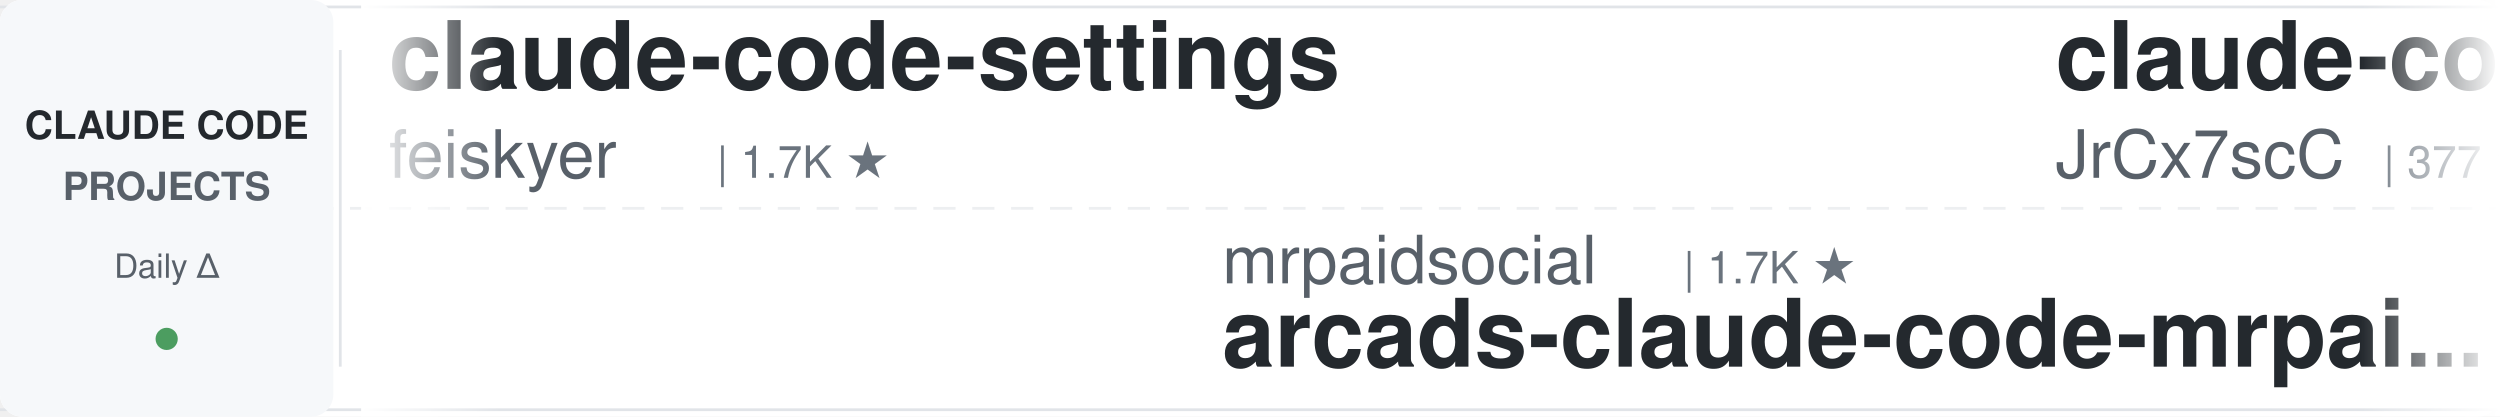
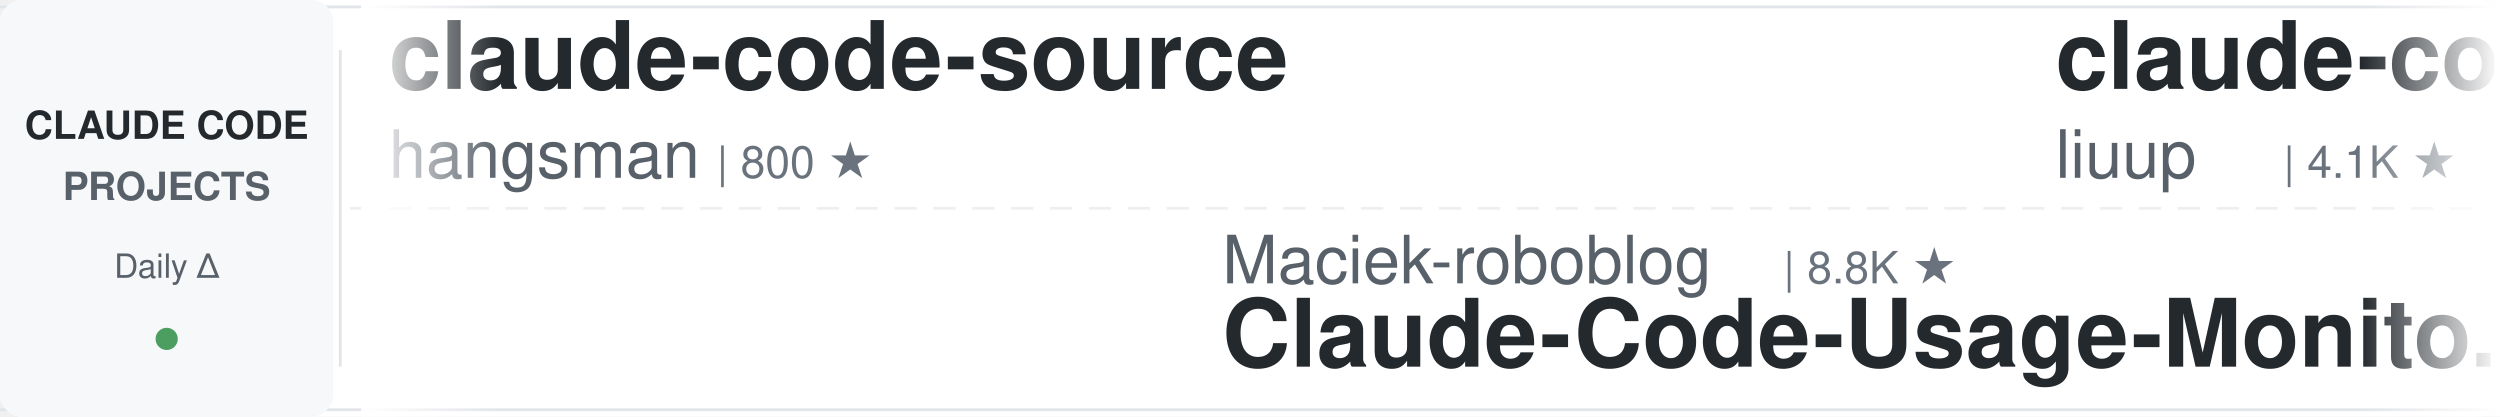
<svg xmlns="http://www.w3.org/2000/svg" width="900" height="150">
  <defs>
    <linearGradient id="leftFade" x1="0%" y1="0%" x2="100%" y2="0%">
      <stop offset="0%" style="stop-color:#ffffff;stop-opacity:1" />
      <stop offset="100%" style="stop-color:#ffffff;stop-opacity:0" />
    </linearGradient>
    <linearGradient id="rightFade" x1="0%" y1="0%" x2="100%" y2="0%">
      <stop offset="0%" style="stop-color:#ffffff;stop-opacity:0" />
      <stop offset="100%" style="stop-color:#ffffff;stop-opacity:1" />
    </linearGradient>
  </defs>
  <rect width="900" height="150" fill="#ffffff" rx="8" />
  <rect x="0" y="2" width="900" height="1" fill="#e1e4e8" />
  <rect x="0" y="147" width="900" height="1" fill="#e1e4e8" />
  <line x1="0" y1="75" x2="900" y2="75" stroke="#e1e4e8" stroke-width="1" stroke-dasharray="8 6" opacity="0.6" />
  <rect x="0" y="0" width="120" height="150" fill="#f6f8fa" rx="8" />
  <text x="60" y="50" font-family="-apple-system, BlinkMacSystemFont, 'Segoe UI', Helvetica, Arial, sans-serif" font-size="14" font-weight="600" fill="#24292e" text-anchor="middle">CLAUDE CODE</text>
  <text x="60" y="72" font-family="-apple-system, BlinkMacSystemFont, 'Segoe UI', Helvetica, Arial, sans-serif" font-size="14" font-weight="600" fill="#586069" text-anchor="middle">PROJECTS</text>
  <text x="60" y="100" font-family="-apple-system, BlinkMacSystemFont, 'Segoe UI', Helvetica, Arial, sans-serif" font-size="12" font-weight="500" fill="#586069" text-anchor="middle">Daily Δ</text>
  <circle cx="60" cy="122" r="4" fill="#22863a" opacity="0.8" />
  <rect x="122" y="18" width="1" height="114" fill="#e1e4e8" />
  <clipPath id="tickerClip">
    <rect x="130" y="0" width="770" height="150" />
  </clipPath>
  <g clip-path="url(#tickerClip)">
    <g id="tickerItems">
      <animateTransform attributeName="transform" attributeType="XML" type="translate" from="0 0" to="-3000 0" dur="54s" repeatCount="indefinite" />
      <g transform="translate(0, 0)">
-         <text x="140" y="32" font-family="-apple-system, BlinkMacSystemFont, 'Segoe UI', Helvetica, Arial, sans-serif" font-size="34" font-weight="600" fill="#24292e">claude-code-settings</text>
-         <text x="140" y="64" font-family="-apple-system, BlinkMacSystemFont, 'Segoe UI', Helvetica, Arial, sans-serif" font-size="24" font-weight="400" fill="#586069">feiskyer</text>
-         <text x="258" y="64" font-family="-apple-system, BlinkMacSystemFont, 'Segoe UI', Helvetica, Arial, sans-serif" font-size="16" font-weight="500" fill="#6a737d">| 1.7K ★</text>
+         <text x="140" y="32" font-family="-apple-system, BlinkMacSystemFont, 'Segoe UI', Helvetica, Arial, sans-serif" font-size="34" font-weight="600" fill="#24292e">claude-code-source</text>
+         <text x="140" y="64" font-family="-apple-system, BlinkMacSystemFont, 'Segoe UI', Helvetica, Arial, sans-serif" font-size="24" font-weight="400" fill="#586069">hangsman</text>
+         <text x="258" y="64" font-family="-apple-system, BlinkMacSystemFont, 'Segoe UI', Helvetica, Arial, sans-serif" font-size="16" font-weight="500" fill="#6a737d">| 800 ★</text>
      </g>
      <g transform="translate(300, 0)">
-         <text x="140" y="102" font-family="-apple-system, BlinkMacSystemFont, 'Segoe UI', Helvetica, Arial, sans-serif" font-size="24" font-weight="400" fill="#586069">mrpaidsocial</text>
-         <text x="306" y="102" font-family="-apple-system, BlinkMacSystemFont, 'Segoe UI', Helvetica, Arial, sans-serif" font-size="16" font-weight="500" fill="#6a737d">| 1.7K ★</text>
-         <text x="140" y="132" font-family="-apple-system, BlinkMacSystemFont, 'Segoe UI', Helvetica, Arial, sans-serif" font-size="34" font-weight="600" fill="#24292e">arcads-claude-code-mrpai...</text>
+         <text x="140" y="102" font-family="-apple-system, BlinkMacSystemFont, 'Segoe UI', Helvetica, Arial, sans-serif" font-size="24" font-weight="400" fill="#586069">Maciek-roboblog</text>
+         <text x="342" y="102" font-family="-apple-system, BlinkMacSystemFont, 'Segoe UI', Helvetica, Arial, sans-serif" font-size="16" font-weight="500" fill="#6a737d">| 8.8K ★</text>
+         <text x="140" y="132" font-family="-apple-system, BlinkMacSystemFont, 'Segoe UI', Helvetica, Arial, sans-serif" font-size="34" font-weight="600" fill="#24292e">Claude-Code-Usage-Monito...</text>
      </g>
      <g transform="translate(600, 0)">
-         <text x="140" y="32" font-family="-apple-system, BlinkMacSystemFont, 'Segoe UI', Helvetica, Arial, sans-serif" font-size="34" font-weight="600" fill="#24292e">claude-code-source</text>
-         <text x="140" y="64" font-family="-apple-system, BlinkMacSystemFont, 'Segoe UI', Helvetica, Arial, sans-serif" font-size="24" font-weight="400" fill="#586069">JrCx7scC</text>
-         <text x="258" y="64" font-family="-apple-system, BlinkMacSystemFont, 'Segoe UI', Helvetica, Arial, sans-serif" font-size="16" font-weight="500" fill="#6a737d">| 377 ★</text>
+         <text x="140" y="32" font-family="-apple-system, BlinkMacSystemFont, 'Segoe UI', Helvetica, Arial, sans-serif" font-size="34" font-weight="600" fill="#24292e">claude-code-analysis</text>
+         <text x="140" y="64" font-family="-apple-system, BlinkMacSystemFont, 'Segoe UI', Helvetica, Arial, sans-serif" font-size="24" font-weight="400" fill="#586069">liuup</text>
+         <text x="222" y="64" font-family="-apple-system, BlinkMacSystemFont, 'Segoe UI', Helvetica, Arial, sans-serif" font-size="16" font-weight="500" fill="#6a737d">| 4.1K ★</text>
      </g>
      <g transform="translate(900, 0)">
-         <text x="140" y="102" font-family="-apple-system, BlinkMacSystemFont, 'Segoe UI', Helvetica, Arial, sans-serif" font-size="24" font-weight="400" fill="#586069">Donchitos</text>
-         <text x="270" y="102" font-family="-apple-system, BlinkMacSystemFont, 'Segoe UI', Helvetica, Arial, sans-serif" font-size="16" font-weight="500" fill="#6a737d">| 37.6K ★</text>
-         <text x="140" y="132" font-family="-apple-system, BlinkMacSystemFont, 'Segoe UI', Helvetica, Arial, sans-serif" font-size="34" font-weight="600" fill="#24292e">Claude-Code-Game-Studios</text>
+         <text x="140" y="102" font-family="-apple-system, BlinkMacSystemFont, 'Segoe UI', Helvetica, Arial, sans-serif" font-size="24" font-weight="400" fill="#586069">anthropics</text>
+         <text x="282" y="102" font-family="-apple-system, BlinkMacSystemFont, 'Segoe UI', Helvetica, Arial, sans-serif" font-size="16" font-weight="500" fill="#6a737d">| 1.0K ★</text>
+         <text x="140" y="132" font-family="-apple-system, BlinkMacSystemFont, 'Segoe UI', Helvetica, Arial, sans-serif" font-size="34" font-weight="600" fill="#24292e">claude-code-base-action</text>
      </g>
      <g transform="translate(1200, 0)">
-         <text x="140" y="32" font-family="-apple-system, BlinkMacSystemFont, 'Segoe UI', Helvetica, Arial, sans-serif" font-size="34" font-weight="600" fill="#24292e">Claude-Code-Usage-Monito...</text>
-         <text x="140" y="64" font-family="-apple-system, BlinkMacSystemFont, 'Segoe UI', Helvetica, Arial, sans-serif" font-size="24" font-weight="400" fill="#586069">Maciek-roboblog</text>
-         <text x="342" y="64" font-family="-apple-system, BlinkMacSystemFont, 'Segoe UI', Helvetica, Arial, sans-serif" font-size="16" font-weight="500" fill="#6a737d">| 8.8K ★</text>
+         <text x="140" y="32" font-family="-apple-system, BlinkMacSystemFont, 'Segoe UI', Helvetica, Arial, sans-serif" font-size="34" font-weight="600" fill="#24292e">everything-claude-code</text>
+         <text x="140" y="64" font-family="-apple-system, BlinkMacSystemFont, 'Segoe UI', Helvetica, Arial, sans-serif" font-size="24" font-weight="400" fill="#586069">WorldFlowAI</text>
+         <text x="294" y="64" font-family="-apple-system, BlinkMacSystemFont, 'Segoe UI', Helvetica, Arial, sans-serif" font-size="16" font-weight="500" fill="#6a737d">| 6.1K ★</text>
      </g>
      <g transform="translate(1500, 0)">
-         <text x="140" y="102" font-family="-apple-system, BlinkMacSystemFont, 'Segoe UI', Helvetica, Arial, sans-serif" font-size="24" font-weight="400" fill="#586069">asgeirtj</text>
-         <text x="258" y="102" font-family="-apple-system, BlinkMacSystemFont, 'Segoe UI', Helvetica, Arial, sans-serif" font-size="16" font-weight="500" fill="#6a737d">| 71.1K ★</text>
-         <text x="140" y="132" font-family="-apple-system, BlinkMacSystemFont, 'Segoe UI', Helvetica, Arial, sans-serif" font-size="34" font-weight="600" fill="#24292e">system_prompts_leaks</text>
+         <text x="140" y="102" font-family="-apple-system, BlinkMacSystemFont, 'Segoe UI', Helvetica, Arial, sans-serif" font-size="24" font-weight="400" fill="#586069">nicedreamzapp</text>
+         <text x="318" y="102" font-family="-apple-system, BlinkMacSystemFont, 'Segoe UI', Helvetica, Arial, sans-serif" font-size="16" font-weight="500" fill="#6a737d">| 3.5K ★</text>
+         <text x="140" y="132" font-family="-apple-system, BlinkMacSystemFont, 'Segoe UI', Helvetica, Arial, sans-serif" font-size="34" font-weight="600" fill="#24292e">claude-code-local</text>
      </g>
      <g transform="translate(1800, 0)">
-         <text x="140" y="32" font-family="-apple-system, BlinkMacSystemFont, 'Segoe UI', Helvetica, Arial, sans-serif" font-size="34" font-weight="600" fill="#24292e">claude-code-best-practic...</text>
-         <text x="140" y="64" font-family="-apple-system, BlinkMacSystemFont, 'Segoe UI', Helvetica, Arial, sans-serif" font-size="24" font-weight="400" fill="#586069">shanraisshan</text>
-         <text x="306" y="64" font-family="-apple-system, BlinkMacSystemFont, 'Segoe UI', Helvetica, Arial, sans-serif" font-size="16" font-weight="500" fill="#6a737d">| 68.9K ★</text>
+         <text x="140" y="32" font-family="-apple-system, BlinkMacSystemFont, 'Segoe UI', Helvetica, Arial, sans-serif" font-size="34" font-weight="600" fill="#24292e">claude-code-book</text>
+         <text x="140" y="64" font-family="-apple-system, BlinkMacSystemFont, 'Segoe UI', Helvetica, Arial, sans-serif" font-size="24" font-weight="400" fill="#586069">lintsinghua</text>
+         <text x="294" y="64" font-family="-apple-system, BlinkMacSystemFont, 'Segoe UI', Helvetica, Arial, sans-serif" font-size="16" font-weight="500" fill="#6a737d">| 4.4K ★</text>
      </g>
      <g transform="translate(2100, 0)">
-         <text x="140" y="102" font-family="-apple-system, BlinkMacSystemFont, 'Segoe UI', Helvetica, Arial, sans-serif" font-size="24" font-weight="400" fill="#586069">ykdojo</text>
-         <text x="234" y="102" font-family="-apple-system, BlinkMacSystemFont, 'Segoe UI', Helvetica, Arial, sans-serif" font-size="16" font-weight="500" fill="#6a737d">| 10.3K ★</text>
-         <text x="140" y="132" font-family="-apple-system, BlinkMacSystemFont, 'Segoe UI', Helvetica, Arial, sans-serif" font-size="34" font-weight="600" fill="#24292e">claude-code-tips</text>
+         <text x="140" y="102" font-family="-apple-system, BlinkMacSystemFont, 'Segoe UI', Helvetica, Arial, sans-serif" font-size="24" font-weight="400" fill="#586069">darcyegb</text>
+         <text x="258" y="102" font-family="-apple-system, BlinkMacSystemFont, 'Segoe UI', Helvetica, Arial, sans-serif" font-size="16" font-weight="500" fill="#6a737d">| 781 ★</text>
+         <text x="140" y="132" font-family="-apple-system, BlinkMacSystemFont, 'Segoe UI', Helvetica, Arial, sans-serif" font-size="34" font-weight="600" fill="#24292e">ClaudeCodeAgents</text>
      </g>
      <g transform="translate(2400, 0)">
        <text x="140" y="32" font-family="-apple-system, BlinkMacSystemFont, 'Segoe UI', Helvetica, Arial, sans-serif" font-size="34" font-weight="600" fill="#24292e">awesome-claude-code-tool...</text>
        <text x="140" y="64" font-family="-apple-system, BlinkMacSystemFont, 'Segoe UI', Helvetica, Arial, sans-serif" font-size="24" font-weight="400" fill="#586069">rohitg00</text>
        <text x="258" y="64" font-family="-apple-system, BlinkMacSystemFont, 'Segoe UI', Helvetica, Arial, sans-serif" font-size="16" font-weight="500" fill="#6a737d">| 2.8K ★</text>
      </g>
      <g transform="translate(2700, 0)">
-         <text x="140" y="102" font-family="-apple-system, BlinkMacSystemFont, 'Segoe UI', Helvetica, Arial, sans-serif" font-size="24" font-weight="400" fill="#586069">darcyegb</text>
-         <text x="258" y="102" font-family="-apple-system, BlinkMacSystemFont, 'Segoe UI', Helvetica, Arial, sans-serif" font-size="16" font-weight="500" fill="#6a737d">| 781 ★</text>
-         <text x="140" y="132" font-family="-apple-system, BlinkMacSystemFont, 'Segoe UI', Helvetica, Arial, sans-serif" font-size="34" font-weight="600" fill="#24292e">ClaudeCodeAgents</text>
+         <text x="140" y="102" font-family="-apple-system, BlinkMacSystemFont, 'Segoe UI', Helvetica, Arial, sans-serif" font-size="24" font-weight="400" fill="#586069">Windy3f3f3f3f</text>
+         <text x="318" y="102" font-family="-apple-system, BlinkMacSystemFont, 'Segoe UI', Helvetica, Arial, sans-serif" font-size="16" font-weight="500" fill="#6a737d">| 2.8K ★</text>
+         <text x="140" y="132" font-family="-apple-system, BlinkMacSystemFont, 'Segoe UI', Helvetica, Arial, sans-serif" font-size="34" font-weight="600" fill="#24292e">claude-code-from-scratch</text>
      </g>
      <g transform="translate(3000, 0)">
-         <text x="140" y="32" font-family="-apple-system, BlinkMacSystemFont, 'Segoe UI', Helvetica, Arial, sans-serif" font-size="34" font-weight="600" fill="#24292e">claude-code-settings</text>
-         <text x="140" y="64" font-family="-apple-system, BlinkMacSystemFont, 'Segoe UI', Helvetica, Arial, sans-serif" font-size="24" font-weight="400" fill="#586069">feiskyer</text>
-         <text x="258" y="64" font-family="-apple-system, BlinkMacSystemFont, 'Segoe UI', Helvetica, Arial, sans-serif" font-size="16" font-weight="500" fill="#6a737d">| 1.7K ★</text>
+         <text x="140" y="32" font-family="-apple-system, BlinkMacSystemFont, 'Segoe UI', Helvetica, Arial, sans-serif" font-size="34" font-weight="600" fill="#24292e">claude-code-source</text>
+         <text x="140" y="64" font-family="-apple-system, BlinkMacSystemFont, 'Segoe UI', Helvetica, Arial, sans-serif" font-size="24" font-weight="400" fill="#586069">hangsman</text>
+         <text x="258" y="64" font-family="-apple-system, BlinkMacSystemFont, 'Segoe UI', Helvetica, Arial, sans-serif" font-size="16" font-weight="500" fill="#6a737d">| 800 ★</text>
      </g>
      <g transform="translate(3300, 0)">
-         <text x="140" y="102" font-family="-apple-system, BlinkMacSystemFont, 'Segoe UI', Helvetica, Arial, sans-serif" font-size="24" font-weight="400" fill="#586069">mrpaidsocial</text>
-         <text x="306" y="102" font-family="-apple-system, BlinkMacSystemFont, 'Segoe UI', Helvetica, Arial, sans-serif" font-size="16" font-weight="500" fill="#6a737d">| 1.7K ★</text>
-         <text x="140" y="132" font-family="-apple-system, BlinkMacSystemFont, 'Segoe UI', Helvetica, Arial, sans-serif" font-size="34" font-weight="600" fill="#24292e">arcads-claude-code-mrpai...</text>
+         <text x="140" y="102" font-family="-apple-system, BlinkMacSystemFont, 'Segoe UI', Helvetica, Arial, sans-serif" font-size="24" font-weight="400" fill="#586069">Maciek-roboblog</text>
+         <text x="342" y="102" font-family="-apple-system, BlinkMacSystemFont, 'Segoe UI', Helvetica, Arial, sans-serif" font-size="16" font-weight="500" fill="#6a737d">| 8.8K ★</text>
+         <text x="140" y="132" font-family="-apple-system, BlinkMacSystemFont, 'Segoe UI', Helvetica, Arial, sans-serif" font-size="34" font-weight="600" fill="#24292e">Claude-Code-Usage-Monito...</text>
      </g>
      <g transform="translate(3600, 0)">
-         <text x="140" y="32" font-family="-apple-system, BlinkMacSystemFont, 'Segoe UI', Helvetica, Arial, sans-serif" font-size="34" font-weight="600" fill="#24292e">claude-code-source</text>
-         <text x="140" y="64" font-family="-apple-system, BlinkMacSystemFont, 'Segoe UI', Helvetica, Arial, sans-serif" font-size="24" font-weight="400" fill="#586069">JrCx7scC</text>
-         <text x="258" y="64" font-family="-apple-system, BlinkMacSystemFont, 'Segoe UI', Helvetica, Arial, sans-serif" font-size="16" font-weight="500" fill="#6a737d">| 377 ★</text>
+         <text x="140" y="32" font-family="-apple-system, BlinkMacSystemFont, 'Segoe UI', Helvetica, Arial, sans-serif" font-size="34" font-weight="600" fill="#24292e">claude-code-analysis</text>
+         <text x="140" y="64" font-family="-apple-system, BlinkMacSystemFont, 'Segoe UI', Helvetica, Arial, sans-serif" font-size="24" font-weight="400" fill="#586069">liuup</text>
+         <text x="222" y="64" font-family="-apple-system, BlinkMacSystemFont, 'Segoe UI', Helvetica, Arial, sans-serif" font-size="16" font-weight="500" fill="#6a737d">| 4.1K ★</text>
      </g>
      <g transform="translate(3900, 0)">
-         <text x="140" y="102" font-family="-apple-system, BlinkMacSystemFont, 'Segoe UI', Helvetica, Arial, sans-serif" font-size="24" font-weight="400" fill="#586069">Donchitos</text>
-         <text x="270" y="102" font-family="-apple-system, BlinkMacSystemFont, 'Segoe UI', Helvetica, Arial, sans-serif" font-size="16" font-weight="500" fill="#6a737d">| 37.6K ★</text>
-         <text x="140" y="132" font-family="-apple-system, BlinkMacSystemFont, 'Segoe UI', Helvetica, Arial, sans-serif" font-size="34" font-weight="600" fill="#24292e">Claude-Code-Game-Studios</text>
+         <text x="140" y="102" font-family="-apple-system, BlinkMacSystemFont, 'Segoe UI', Helvetica, Arial, sans-serif" font-size="24" font-weight="400" fill="#586069">anthropics</text>
+         <text x="282" y="102" font-family="-apple-system, BlinkMacSystemFont, 'Segoe UI', Helvetica, Arial, sans-serif" font-size="16" font-weight="500" fill="#6a737d">| 1.0K ★</text>
+         <text x="140" y="132" font-family="-apple-system, BlinkMacSystemFont, 'Segoe UI', Helvetica, Arial, sans-serif" font-size="34" font-weight="600" fill="#24292e">claude-code-base-action</text>
      </g>
    </g>
  </g>
  <rect x="130" y="0" width="50" height="150" fill="url(#leftFade)" />
  <rect x="850" y="0" width="50" height="150" fill="url(#rightFade)" />
</svg>
